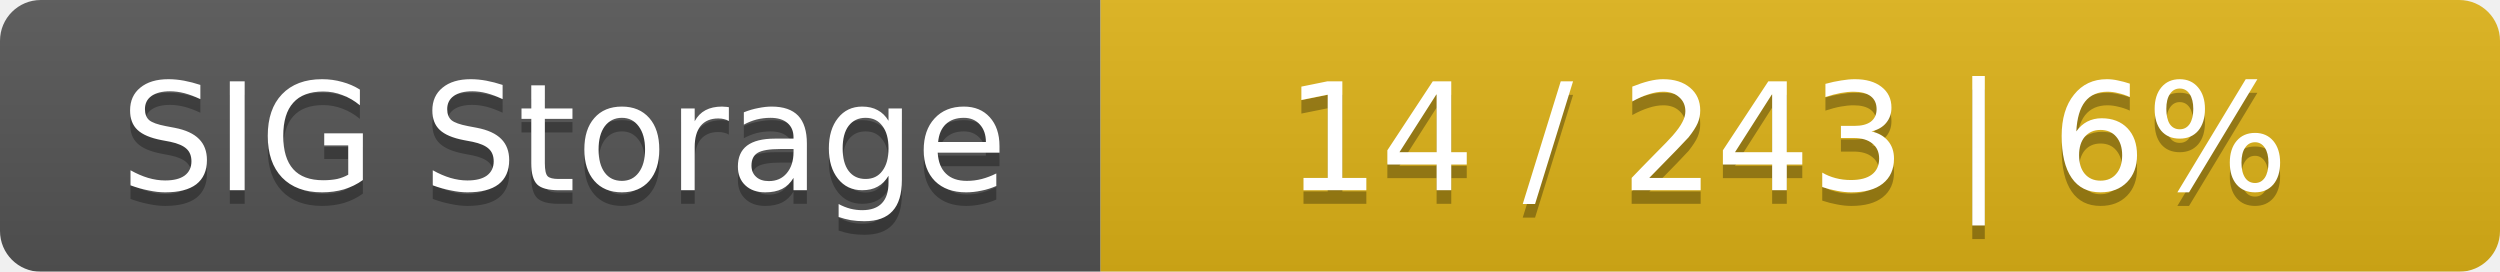
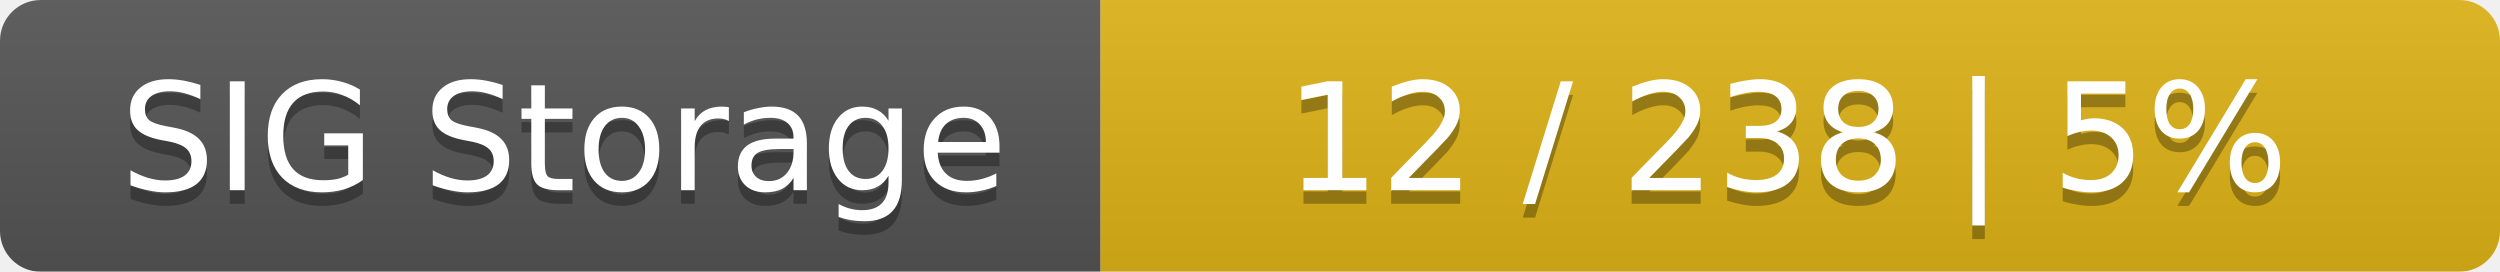
<svg xmlns="http://www.w3.org/2000/svg" width="184" height="20">
  <linearGradient id="smooth" x2="0" y2="100%">
    <stop offset="0" stop-color="#bbb" stop-opacity=".1" />
    <stop offset="1" stop-opacity=".1" />
  </linearGradient>
  <mask id="round">
    <rect width="184" height="20" rx="3" fill="#fff" />
  </mask>
  <g mask="url(#round)">
    <rect width="81" height="20" fill="#555" />
    <rect x="81" width="103" height="20" fill="#dfb317" />
    <rect width="184" height="20" fill="url(#smooth)" />
  </g>
  <g fill="#fff" text-anchor="middle" font-family="DejaVu Sans,Verdana,Geneva,sans-serif" font-size="11">
    <text x="41.5" y="15" fill="#010101" fill-opacity=".3">SIG Storage</text>
    <text x="41.5" y="14">SIG Storage</text>
-     <text x="131.5" y="15" fill="#010101" fill-opacity=".3">14 / 243    |    6%</text>
-     <text x="131.5" y="14">14 / 243    |    6%</text>
+     <text x="131.5" y="15" fill="#010101" fill-opacity=".3">12 / 238    |    5%</text>
+     <text x="131.5" y="14">12 / 238    |    5%</text>
  </g>
</svg>
